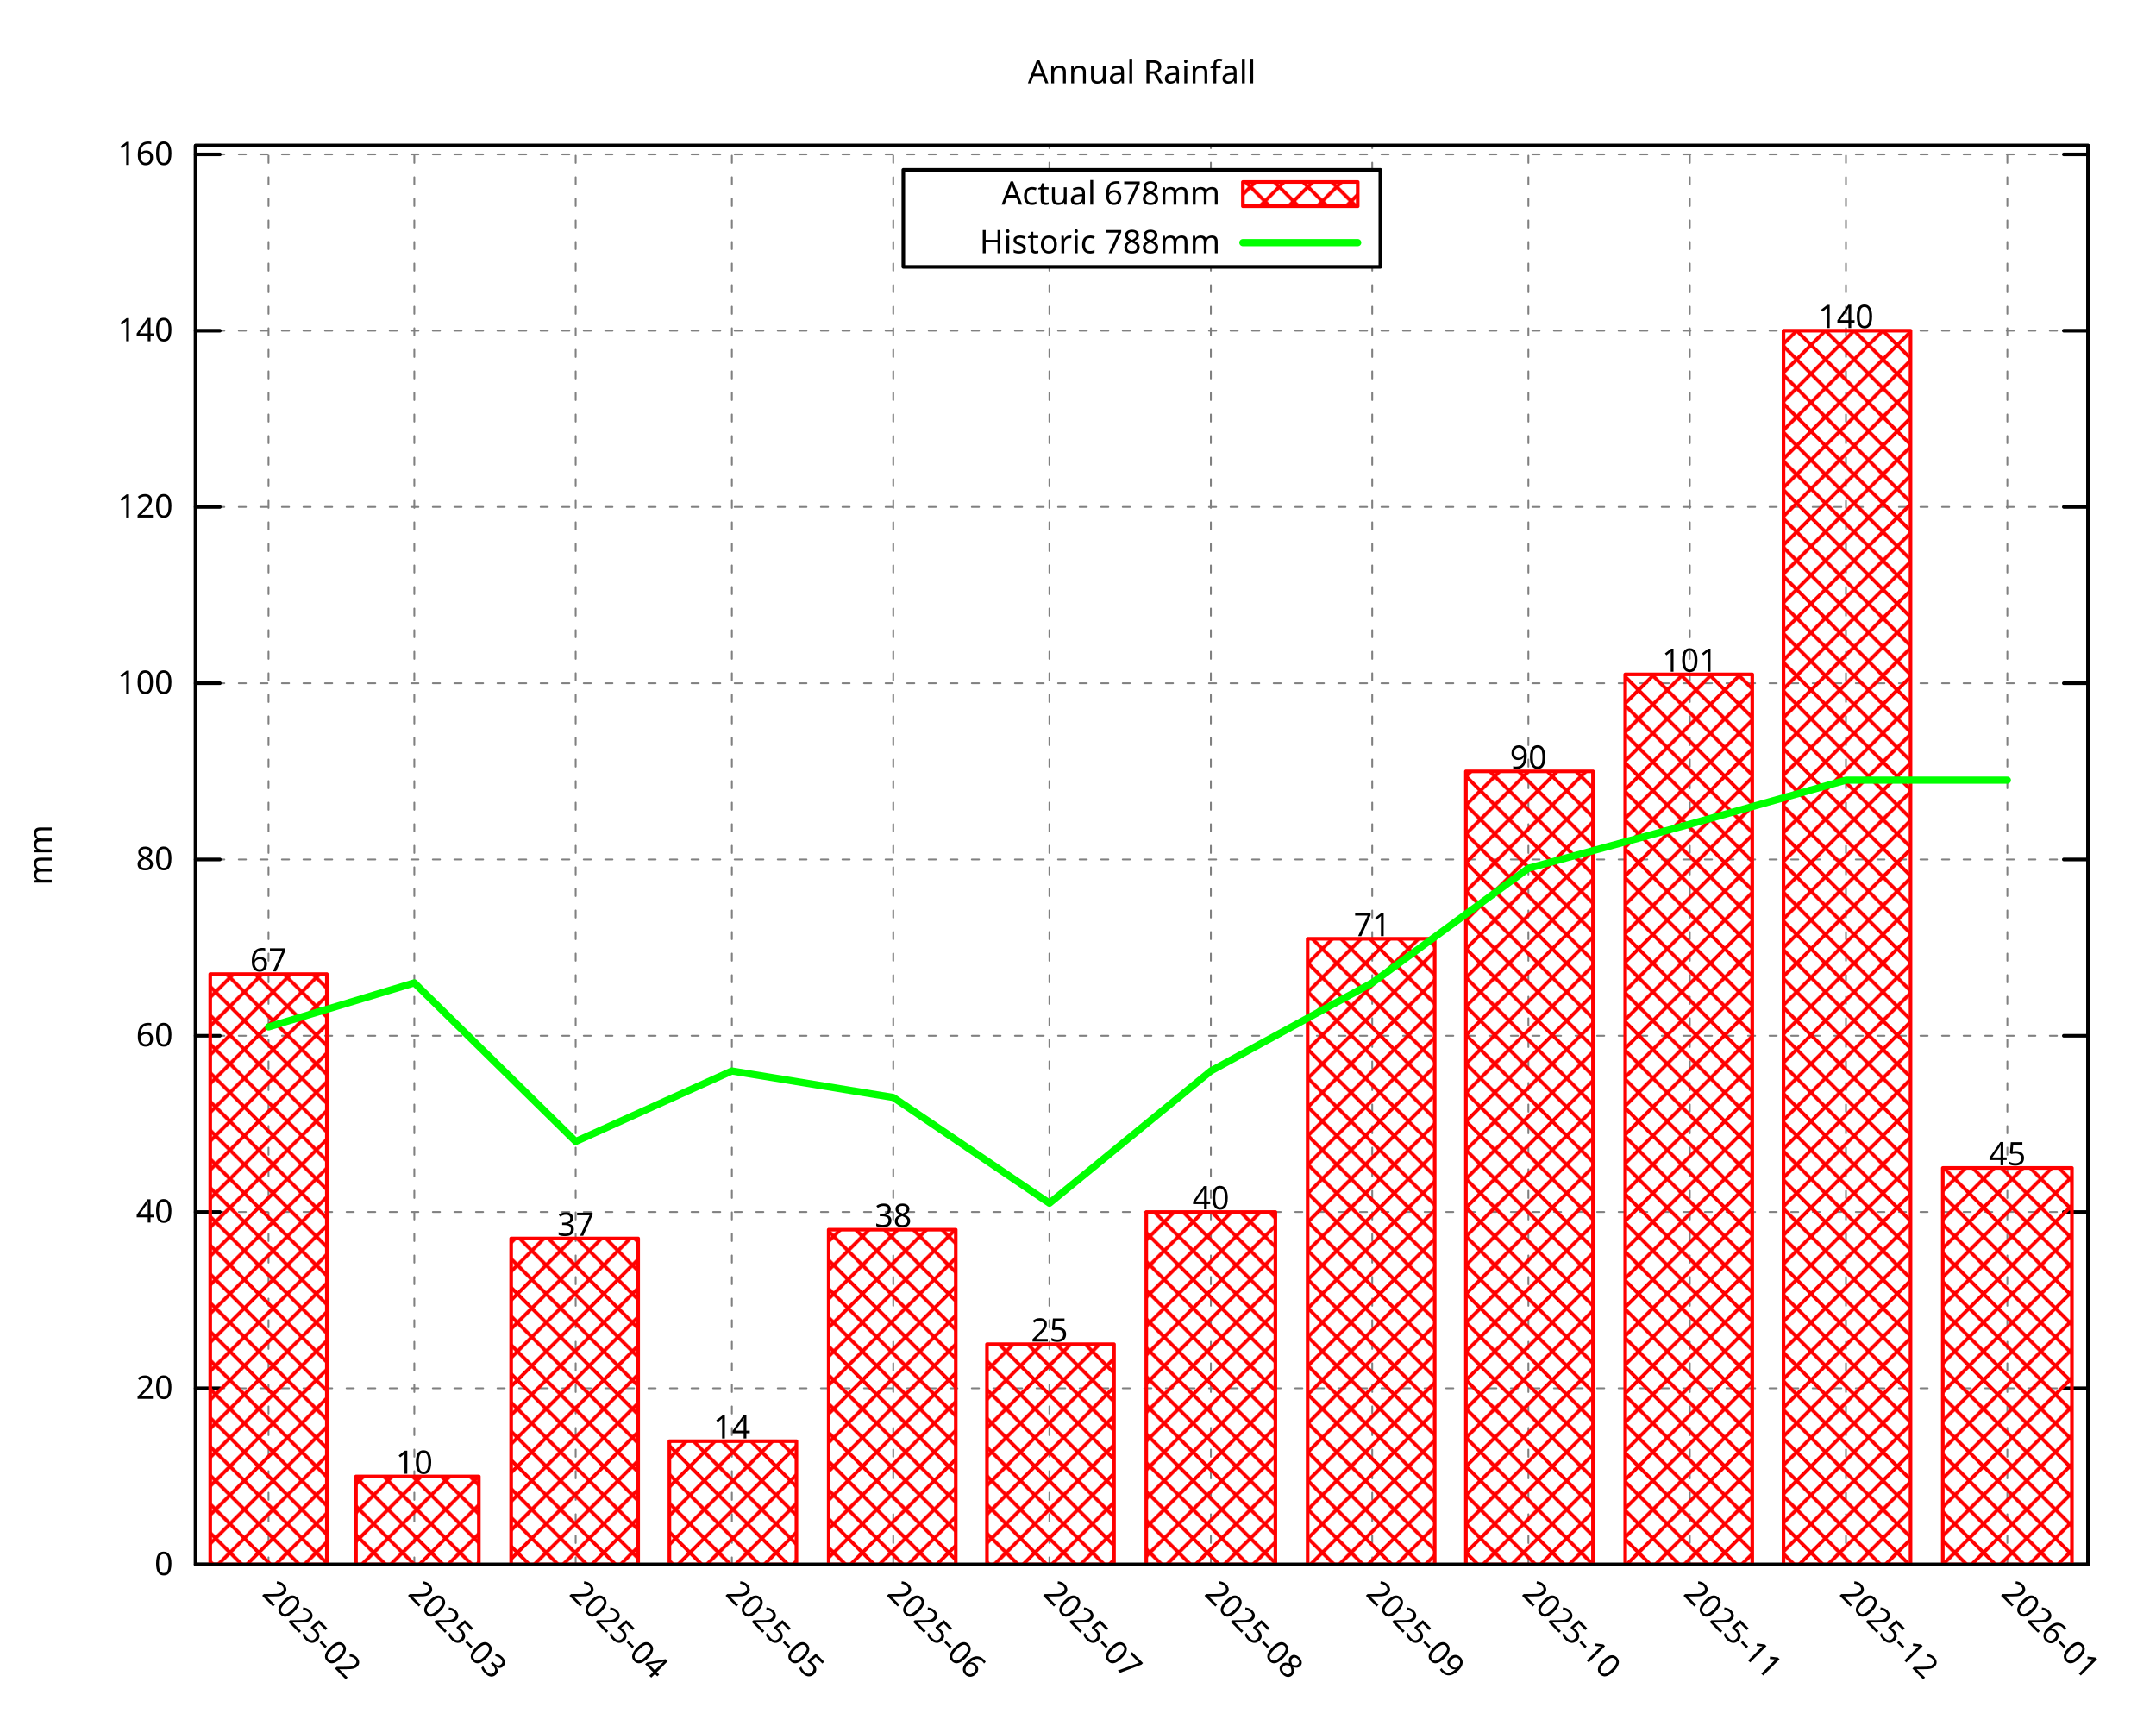
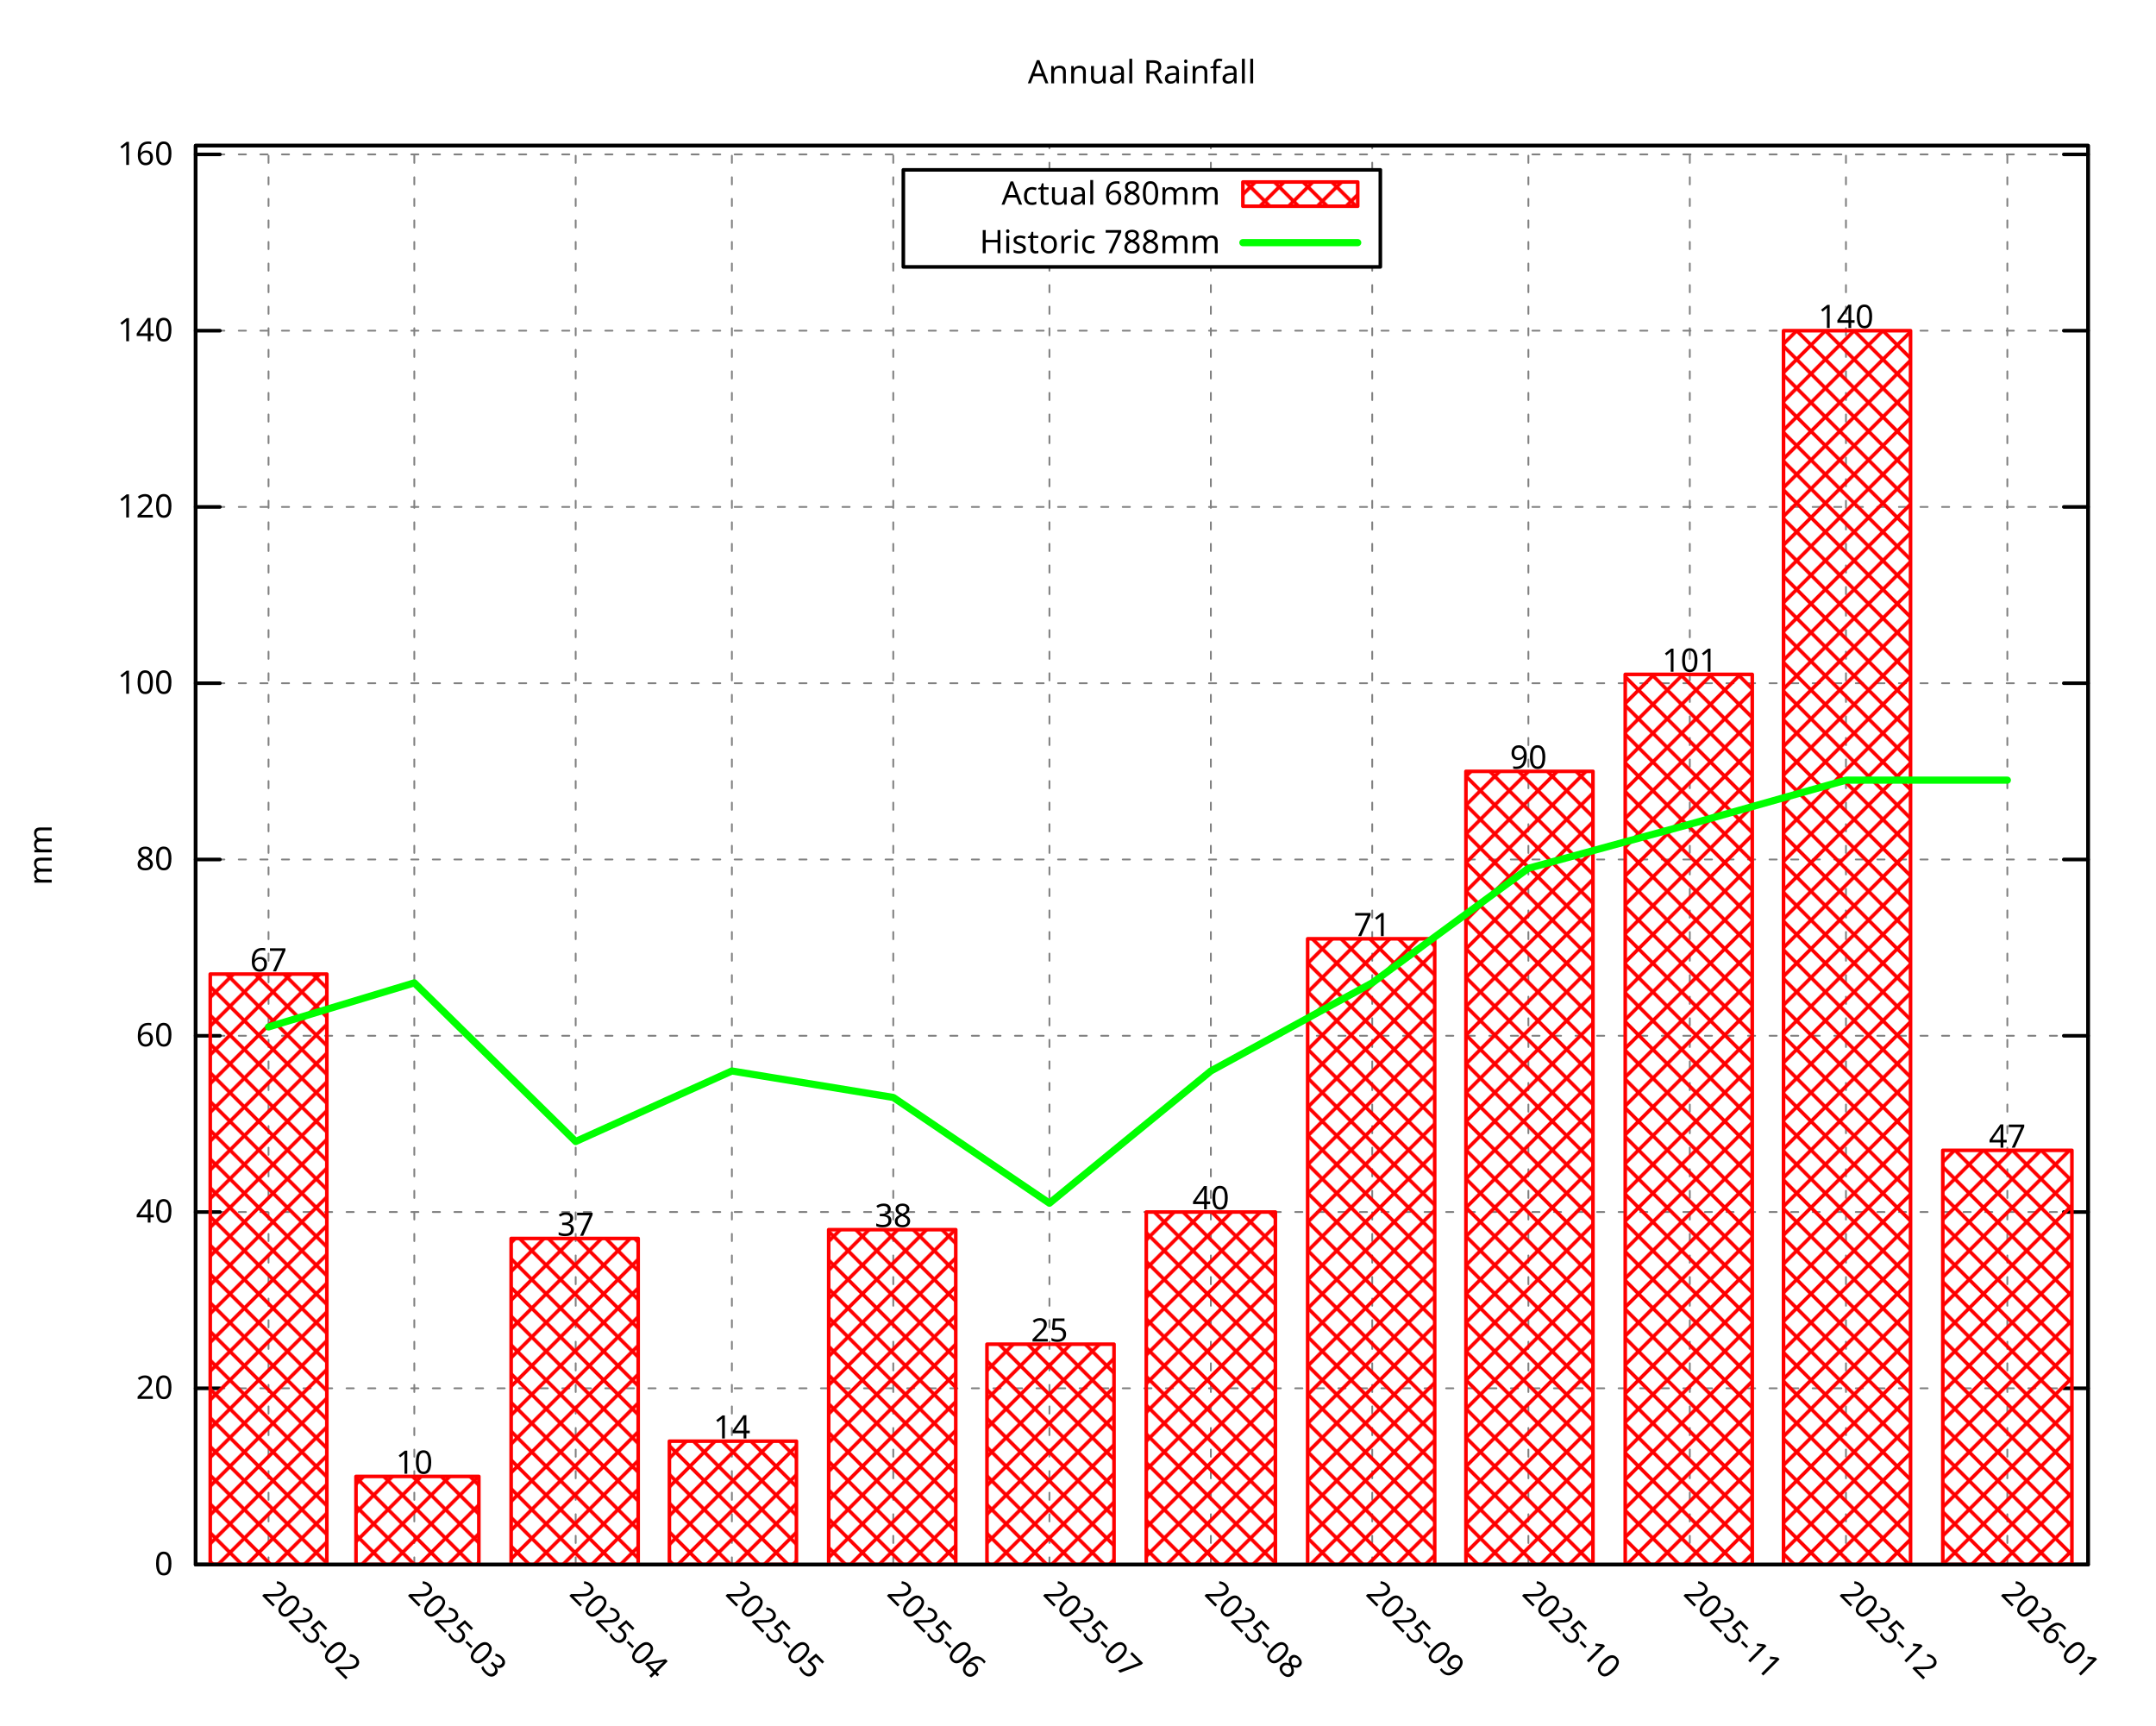
<svg xmlns="http://www.w3.org/2000/svg" xmlns:xlink="http://www.w3.org/1999/xlink" width="600" height="480" viewBox="0 0 600 480">
  <g id="gnuplot_canvas">
    <rect x="0" y="0" width="600" height="480" fill="none" />
    <defs>
      <circle id="gpDot" r="0.5" stroke-width="0.5" stroke="currentColor" />
      <path id="gpPt0" stroke-width="0.296" stroke="currentColor" d="M-1,0 h2 M0,-1 v2" />
      <path id="gpPt1" stroke-width="0.296" stroke="currentColor" d="M-1,-1 L1,1 M1,-1 L-1,1" />
      <path id="gpPt2" stroke-width="0.296" stroke="currentColor" d="M-1,0 L1,0 M0,-1 L0,1 M-1,-1 L1,1 M-1,1 L1,-1" />
      <rect id="gpPt3" stroke-width="0.296" stroke="currentColor" x="-1" y="-1" width="2" height="2" />
      <rect id="gpPt4" stroke-width="0.296" stroke="currentColor" fill="currentColor" x="-1" y="-1" width="2" height="2" />
      <circle id="gpPt5" stroke-width="0.296" stroke="currentColor" cx="0" cy="0" r="1" />
      <use xlink:href="#gpPt5" id="gpPt6" fill="currentColor" stroke="none" />
      <path id="gpPt7" stroke-width="0.296" stroke="currentColor" d="M0,-1.33 L-1.33,0.67 L1.33,0.67 z" />
      <use xlink:href="#gpPt7" id="gpPt8" fill="currentColor" stroke="none" />
      <use xlink:href="#gpPt7" id="gpPt9" stroke="currentColor" transform="rotate(180)" />
      <use xlink:href="#gpPt9" id="gpPt10" fill="currentColor" stroke="none" />
      <use xlink:href="#gpPt3" id="gpPt11" stroke="currentColor" transform="rotate(45)" />
      <use xlink:href="#gpPt11" id="gpPt12" fill="currentColor" stroke="none" />
      <path id="gpPt13" stroke-width="0.296" stroke="currentColor" d="M0,1.330 L1.265,0.411 L0.782,-1.067 L-0.782,-1.076 L-1.265,0.411 z" />
      <use xlink:href="#gpPt13" id="gpPt14" fill="currentColor" stroke="none" />
      <filter id="textbox" filterUnits="objectBoundingBox" x="0" y="0" height="1" width="1">
        <feFlood flood-color="white" flood-opacity="1" result="bgnd" />
        <feComposite in="SourceGraphic" in2="bgnd" operator="atop" />
      </filter>
      <filter id="greybox" filterUnits="objectBoundingBox" x="0" y="0" height="1" width="1">
        <feFlood flood-color="lightgrey" flood-opacity="1" result="grey" />
        <feComposite in="SourceGraphic" in2="grey" operator="atop" />
      </filter>
    </defs>
    <g fill="none" color="white" stroke="currentColor" stroke-width="1.00" stroke-linecap="round" stroke-linejoin="round">
</g>
    <g fill="none" color="black" stroke="currentColor" stroke-width="1.00" stroke-linecap="round" stroke-linejoin="round">
</g>
    <g fill="none" color="black" stroke="black" stroke-width="0.50" stroke-linecap="round" stroke-linejoin="round">
</g>
    <g fill="none" color="gray" stroke="currentColor" stroke-width="0.50" stroke-linecap="round" stroke-linejoin="round">
      <path stroke="gray" stroke-dasharray="2,4" class="gridline" d="M54.45,435.32 L581.09,435.32  " />
    </g>
    <g fill="none" color="gray" stroke="gray" stroke-width="1.00" stroke-linecap="round" stroke-linejoin="round">
</g>
    <g fill="none" color="black" stroke="currentColor" stroke-width="1.00" stroke-linecap="round" stroke-linejoin="round">
      <path stroke="black" d="M54.45,435.32 L61.20,435.32 M581.09,435.32 L574.34,435.32  " />
      <g transform="translate(48.15,438.25)" stroke="none" fill="black" font-family="Droid Sans" font-size="9.00" text-anchor="end">
        <text>
          <tspan font-family="Droid Sans"> 0</tspan>
        </text>
      </g>
    </g>
    <g fill="none" color="black" stroke="currentColor" stroke-width="1.00" stroke-linecap="round" stroke-linejoin="round">
</g>
    <g fill="none" color="black" stroke="black" stroke-width="0.50" stroke-linecap="round" stroke-linejoin="round">
</g>
    <g fill="none" color="gray" stroke="currentColor" stroke-width="0.50" stroke-linecap="round" stroke-linejoin="round">
      <path stroke="gray" stroke-dasharray="2,4" class="gridline" d="M54.45,386.28 L581.09,386.28  " />
    </g>
    <g fill="none" color="gray" stroke="gray" stroke-width="1.00" stroke-linecap="round" stroke-linejoin="round">
</g>
    <g fill="none" color="black" stroke="currentColor" stroke-width="1.00" stroke-linecap="round" stroke-linejoin="round">
      <path stroke="black" d="M54.45,386.28 L61.20,386.28 M581.09,386.28 L574.34,386.28  " />
      <g transform="translate(48.15,389.21)" stroke="none" fill="black" font-family="Droid Sans" font-size="9.00" text-anchor="end">
        <text>
          <tspan font-family="Droid Sans"> 20</tspan>
        </text>
      </g>
    </g>
    <g fill="none" color="black" stroke="currentColor" stroke-width="1.00" stroke-linecap="round" stroke-linejoin="round">
</g>
    <g fill="none" color="black" stroke="black" stroke-width="0.50" stroke-linecap="round" stroke-linejoin="round">
</g>
    <g fill="none" color="gray" stroke="currentColor" stroke-width="0.50" stroke-linecap="round" stroke-linejoin="round">
      <path stroke="gray" stroke-dasharray="2,4" class="gridline" d="M54.45,337.23 L581.09,337.23  " />
    </g>
    <g fill="none" color="gray" stroke="gray" stroke-width="1.00" stroke-linecap="round" stroke-linejoin="round">
</g>
    <g fill="none" color="black" stroke="currentColor" stroke-width="1.00" stroke-linecap="round" stroke-linejoin="round">
      <path stroke="black" d="M54.45,337.23 L61.20,337.23 M581.09,337.23 L574.34,337.23  " />
      <g transform="translate(48.15,340.16)" stroke="none" fill="black" font-family="Droid Sans" font-size="9.00" text-anchor="end">
        <text>
          <tspan font-family="Droid Sans"> 40</tspan>
        </text>
      </g>
    </g>
    <g fill="none" color="black" stroke="currentColor" stroke-width="1.00" stroke-linecap="round" stroke-linejoin="round">
</g>
    <g fill="none" color="black" stroke="black" stroke-width="0.50" stroke-linecap="round" stroke-linejoin="round">
</g>
    <g fill="none" color="gray" stroke="currentColor" stroke-width="0.50" stroke-linecap="round" stroke-linejoin="round">
      <path stroke="gray" stroke-dasharray="2,4" class="gridline" d="M54.45,288.19 L581.09,288.19  " />
    </g>
    <g fill="none" color="gray" stroke="gray" stroke-width="1.00" stroke-linecap="round" stroke-linejoin="round">
</g>
    <g fill="none" color="black" stroke="currentColor" stroke-width="1.00" stroke-linecap="round" stroke-linejoin="round">
      <path stroke="black" d="M54.45,288.19 L61.20,288.19 M581.09,288.19 L574.34,288.19  " />
      <g transform="translate(48.15,291.12)" stroke="none" fill="black" font-family="Droid Sans" font-size="9.00" text-anchor="end">
        <text>
          <tspan font-family="Droid Sans"> 60</tspan>
        </text>
      </g>
    </g>
    <g fill="none" color="black" stroke="currentColor" stroke-width="1.00" stroke-linecap="round" stroke-linejoin="round">
</g>
    <g fill="none" color="black" stroke="black" stroke-width="0.50" stroke-linecap="round" stroke-linejoin="round">
</g>
    <g fill="none" color="gray" stroke="currentColor" stroke-width="0.50" stroke-linecap="round" stroke-linejoin="round">
      <path stroke="gray" stroke-dasharray="2,4" class="gridline" d="M54.45,239.14 L581.09,239.14  " />
    </g>
    <g fill="none" color="gray" stroke="gray" stroke-width="1.00" stroke-linecap="round" stroke-linejoin="round">
</g>
    <g fill="none" color="black" stroke="currentColor" stroke-width="1.00" stroke-linecap="round" stroke-linejoin="round">
      <path stroke="black" d="M54.45,239.14 L61.20,239.14 M581.09,239.14 L574.34,239.14  " />
      <g transform="translate(48.15,242.07)" stroke="none" fill="black" font-family="Droid Sans" font-size="9.00" text-anchor="end">
        <text>
          <tspan font-family="Droid Sans"> 80</tspan>
        </text>
      </g>
    </g>
    <g fill="none" color="black" stroke="currentColor" stroke-width="1.00" stroke-linecap="round" stroke-linejoin="round">
</g>
    <g fill="none" color="black" stroke="black" stroke-width="0.50" stroke-linecap="round" stroke-linejoin="round">
</g>
    <g fill="none" color="gray" stroke="currentColor" stroke-width="0.50" stroke-linecap="round" stroke-linejoin="round">
      <path stroke="gray" stroke-dasharray="2,4" class="gridline" d="M54.45,190.10 L581.09,190.10  " />
    </g>
    <g fill="none" color="gray" stroke="gray" stroke-width="1.00" stroke-linecap="round" stroke-linejoin="round">
</g>
    <g fill="none" color="black" stroke="currentColor" stroke-width="1.00" stroke-linecap="round" stroke-linejoin="round">
      <path stroke="black" d="M54.45,190.10 L61.20,190.10 M581.09,190.10 L574.34,190.10  " />
      <g transform="translate(48.15,193.03)" stroke="none" fill="black" font-family="Droid Sans" font-size="9.00" text-anchor="end">
        <text>
          <tspan font-family="Droid Sans"> 100</tspan>
        </text>
      </g>
    </g>
    <g fill="none" color="black" stroke="currentColor" stroke-width="1.00" stroke-linecap="round" stroke-linejoin="round">
</g>
    <g fill="none" color="black" stroke="black" stroke-width="0.50" stroke-linecap="round" stroke-linejoin="round">
</g>
    <g fill="none" color="gray" stroke="currentColor" stroke-width="0.50" stroke-linecap="round" stroke-linejoin="round">
      <path stroke="gray" stroke-dasharray="2,4" class="gridline" d="M54.45,141.05 L581.09,141.05  " />
    </g>
    <g fill="none" color="gray" stroke="gray" stroke-width="1.00" stroke-linecap="round" stroke-linejoin="round">
</g>
    <g fill="none" color="black" stroke="currentColor" stroke-width="1.00" stroke-linecap="round" stroke-linejoin="round">
      <path stroke="black" d="M54.45,141.05 L61.20,141.05 M581.09,141.05 L574.34,141.05  " />
      <g transform="translate(48.15,143.98)" stroke="none" fill="black" font-family="Droid Sans" font-size="9.00" text-anchor="end">
        <text>
          <tspan font-family="Droid Sans"> 120</tspan>
        </text>
      </g>
    </g>
    <g fill="none" color="black" stroke="currentColor" stroke-width="1.00" stroke-linecap="round" stroke-linejoin="round">
</g>
    <g fill="none" color="black" stroke="black" stroke-width="0.50" stroke-linecap="round" stroke-linejoin="round">
</g>
    <g fill="none" color="gray" stroke="currentColor" stroke-width="0.50" stroke-linecap="round" stroke-linejoin="round">
      <path stroke="gray" stroke-dasharray="2,4" class="gridline" d="M54.45,92.01 L581.09,92.01  " />
    </g>
    <g fill="none" color="gray" stroke="gray" stroke-width="1.00" stroke-linecap="round" stroke-linejoin="round">
</g>
    <g fill="none" color="black" stroke="currentColor" stroke-width="1.00" stroke-linecap="round" stroke-linejoin="round">
      <path stroke="black" d="M54.45,92.01 L61.20,92.01 M581.09,92.01 L574.34,92.01  " />
      <g transform="translate(48.15,94.94)" stroke="none" fill="black" font-family="Droid Sans" font-size="9.00" text-anchor="end">
        <text>
          <tspan font-family="Droid Sans"> 140</tspan>
        </text>
      </g>
    </g>
    <g fill="none" color="black" stroke="currentColor" stroke-width="1.00" stroke-linecap="round" stroke-linejoin="round">
</g>
    <g fill="none" color="black" stroke="black" stroke-width="0.50" stroke-linecap="round" stroke-linejoin="round">
</g>
    <g fill="none" color="gray" stroke="currentColor" stroke-width="0.50" stroke-linecap="round" stroke-linejoin="round">
      <path stroke="gray" stroke-dasharray="2,4" class="gridline" d="M54.45,42.96 L581.09,42.96  " />
    </g>
    <g fill="none" color="gray" stroke="gray" stroke-width="1.00" stroke-linecap="round" stroke-linejoin="round">
</g>
    <g fill="none" color="black" stroke="currentColor" stroke-width="1.00" stroke-linecap="round" stroke-linejoin="round">
      <path stroke="black" d="M54.45,42.96 L61.20,42.96 M581.09,42.96 L574.34,42.96  " />
      <g transform="translate(48.15,45.89)" stroke="none" fill="black" font-family="Droid Sans" font-size="9.00" text-anchor="end">
        <text>
          <tspan font-family="Droid Sans"> 160</tspan>
        </text>
      </g>
    </g>
    <g fill="none" color="black" stroke="currentColor" stroke-width="1.00" stroke-linecap="round" stroke-linejoin="round">
</g>
    <g fill="none" color="black" stroke="black" stroke-width="0.50" stroke-linecap="round" stroke-linejoin="round">
</g>
    <g fill="none" color="gray" stroke="currentColor" stroke-width="0.50" stroke-linecap="round" stroke-linejoin="round">
      <path stroke="gray" stroke-dasharray="2,4" class="gridline" d="M74.73,435.32 L74.73,40.51  " />
    </g>
    <g fill="none" color="gray" stroke="gray" stroke-width="1.00" stroke-linecap="round" stroke-linejoin="round">
</g>
    <g fill="none" color="black" stroke="currentColor" stroke-width="1.00" stroke-linecap="round" stroke-linejoin="round">
      <path stroke="black" d="M74.73,435.32 M74.73,40.51  " />
      <g transform="translate(72.66,443.69) rotate(45.00)" stroke="none" fill="black" font-family="Droid Sans" font-size="9.00" text-anchor="start">
        <text>
          <tspan font-family="Droid Sans">2025-02</tspan>
        </text>
      </g>
    </g>
    <g fill="none" color="black" stroke="currentColor" stroke-width="1.00" stroke-linecap="round" stroke-linejoin="round">
</g>
    <g fill="none" color="black" stroke="black" stroke-width="0.50" stroke-linecap="round" stroke-linejoin="round">
</g>
    <g fill="none" color="gray" stroke="currentColor" stroke-width="0.50" stroke-linecap="round" stroke-linejoin="round">
      <path stroke="gray" stroke-dasharray="2,4" class="gridline" d="M115.30,435.32 L115.30,40.51  " />
    </g>
    <g fill="none" color="gray" stroke="gray" stroke-width="1.00" stroke-linecap="round" stroke-linejoin="round">
</g>
    <g fill="none" color="black" stroke="currentColor" stroke-width="1.00" stroke-linecap="round" stroke-linejoin="round">
      <path stroke="black" d="M115.30,435.32 M115.30,40.51  " />
      <g transform="translate(113.23,443.69) rotate(45.00)" stroke="none" fill="black" font-family="Droid Sans" font-size="9.00" text-anchor="start">
        <text>
          <tspan font-family="Droid Sans">2025-03</tspan>
        </text>
      </g>
    </g>
    <g fill="none" color="black" stroke="currentColor" stroke-width="1.00" stroke-linecap="round" stroke-linejoin="round">
</g>
    <g fill="none" color="black" stroke="black" stroke-width="0.50" stroke-linecap="round" stroke-linejoin="round">
</g>
    <g fill="none" color="gray" stroke="currentColor" stroke-width="0.50" stroke-linecap="round" stroke-linejoin="round">
      <path stroke="gray" stroke-dasharray="2,4" class="gridline" d="M160.21,435.32 L160.21,40.51  " />
    </g>
    <g fill="none" color="gray" stroke="gray" stroke-width="1.00" stroke-linecap="round" stroke-linejoin="round">
</g>
    <g fill="none" color="black" stroke="currentColor" stroke-width="1.00" stroke-linecap="round" stroke-linejoin="round">
      <path stroke="black" d="M160.21,435.32 M160.21,40.51  " />
      <g transform="translate(158.14,443.69) rotate(45.00)" stroke="none" fill="black" font-family="Droid Sans" font-size="9.00" text-anchor="start">
        <text>
          <tspan font-family="Droid Sans">2025-04</tspan>
        </text>
      </g>
    </g>
    <g fill="none" color="black" stroke="currentColor" stroke-width="1.00" stroke-linecap="round" stroke-linejoin="round">
</g>
    <g fill="none" color="black" stroke="black" stroke-width="0.50" stroke-linecap="round" stroke-linejoin="round">
</g>
    <g fill="none" color="gray" stroke="currentColor" stroke-width="0.50" stroke-linecap="round" stroke-linejoin="round">
      <path stroke="gray" stroke-dasharray="2,4" class="gridline" d="M203.68,435.32 L203.68,40.51  " />
    </g>
    <g fill="none" color="gray" stroke="gray" stroke-width="1.00" stroke-linecap="round" stroke-linejoin="round">
</g>
    <g fill="none" color="black" stroke="currentColor" stroke-width="1.00" stroke-linecap="round" stroke-linejoin="round">
      <path stroke="black" d="M203.68,435.32 M203.68,40.51  " />
      <g transform="translate(201.61,443.69) rotate(45.00)" stroke="none" fill="black" font-family="Droid Sans" font-size="9.00" text-anchor="start">
        <text>
          <tspan font-family="Droid Sans">2025-05</tspan>
        </text>
      </g>
    </g>
    <g fill="none" color="black" stroke="currentColor" stroke-width="1.00" stroke-linecap="round" stroke-linejoin="round">
</g>
    <g fill="none" color="black" stroke="black" stroke-width="0.50" stroke-linecap="round" stroke-linejoin="round">
</g>
    <g fill="none" color="gray" stroke="currentColor" stroke-width="0.50" stroke-linecap="round" stroke-linejoin="round">
      <path stroke="gray" stroke-dasharray="2,4" class="gridline" d="M248.59,435.32 L248.59,40.51  " />
    </g>
    <g fill="none" color="gray" stroke="gray" stroke-width="1.00" stroke-linecap="round" stroke-linejoin="round">
</g>
    <g fill="none" color="black" stroke="currentColor" stroke-width="1.00" stroke-linecap="round" stroke-linejoin="round">
      <path stroke="black" d="M248.59,435.32 M248.59,40.51  " />
      <g transform="translate(246.52,443.69) rotate(45.00)" stroke="none" fill="black" font-family="Droid Sans" font-size="9.00" text-anchor="start">
        <text>
          <tspan font-family="Droid Sans">2025-06</tspan>
        </text>
      </g>
    </g>
    <g fill="none" color="black" stroke="currentColor" stroke-width="1.00" stroke-linecap="round" stroke-linejoin="round">
</g>
    <g fill="none" color="black" stroke="black" stroke-width="0.50" stroke-linecap="round" stroke-linejoin="round">
</g>
    <g fill="none" color="gray" stroke="currentColor" stroke-width="0.50" stroke-linecap="round" stroke-linejoin="round">
      <path stroke="gray" stroke-dasharray="2,4" class="gridline" d="M292.05,435.32 L292.05,74.26 M292.05,47.26 L292.05,40.51  " />
    </g>
    <g fill="none" color="gray" stroke="gray" stroke-width="1.00" stroke-linecap="round" stroke-linejoin="round">
</g>
    <g fill="none" color="black" stroke="currentColor" stroke-width="1.00" stroke-linecap="round" stroke-linejoin="round">
      <path stroke="black" d="M292.05,435.32 M292.05,40.51  " />
      <g transform="translate(289.98,443.69) rotate(45.00)" stroke="none" fill="black" font-family="Droid Sans" font-size="9.00" text-anchor="start">
        <text>
          <tspan font-family="Droid Sans">2025-07</tspan>
        </text>
      </g>
    </g>
    <g fill="none" color="black" stroke="currentColor" stroke-width="1.00" stroke-linecap="round" stroke-linejoin="round">
</g>
    <g fill="none" color="black" stroke="black" stroke-width="0.50" stroke-linecap="round" stroke-linejoin="round">
</g>
    <g fill="none" color="gray" stroke="currentColor" stroke-width="0.50" stroke-linecap="round" stroke-linejoin="round">
      <path stroke="gray" stroke-dasharray="2,4" class="gridline" d="M336.97,435.32 L336.97,74.26 M336.97,47.26 L336.97,40.51  " />
    </g>
    <g fill="none" color="gray" stroke="gray" stroke-width="1.00" stroke-linecap="round" stroke-linejoin="round">
</g>
    <g fill="none" color="black" stroke="currentColor" stroke-width="1.00" stroke-linecap="round" stroke-linejoin="round">
      <path stroke="black" d="M336.97,435.32 M336.97,40.51  " />
      <g transform="translate(334.90,443.69) rotate(45.00)" stroke="none" fill="black" font-family="Droid Sans" font-size="9.00" text-anchor="start">
        <text>
          <tspan font-family="Droid Sans">2025-08</tspan>
        </text>
      </g>
    </g>
    <g fill="none" color="black" stroke="currentColor" stroke-width="1.00" stroke-linecap="round" stroke-linejoin="round">
</g>
    <g fill="none" color="black" stroke="black" stroke-width="0.50" stroke-linecap="round" stroke-linejoin="round">
</g>
    <g fill="none" color="gray" stroke="currentColor" stroke-width="0.50" stroke-linecap="round" stroke-linejoin="round">
      <path stroke="gray" stroke-dasharray="2,4" class="gridline" d="M381.88,435.32 L381.88,74.26 M381.88,47.26 L381.88,40.51  " />
    </g>
    <g fill="none" color="gray" stroke="gray" stroke-width="1.00" stroke-linecap="round" stroke-linejoin="round">
</g>
    <g fill="none" color="black" stroke="currentColor" stroke-width="1.00" stroke-linecap="round" stroke-linejoin="round">
      <path stroke="black" d="M381.88,435.32 M381.88,40.51  " />
      <g transform="translate(379.81,443.69) rotate(45.00)" stroke="none" fill="black" font-family="Droid Sans" font-size="9.00" text-anchor="start">
        <text>
          <tspan font-family="Droid Sans">2025-09</tspan>
        </text>
      </g>
    </g>
    <g fill="none" color="black" stroke="currentColor" stroke-width="1.00" stroke-linecap="round" stroke-linejoin="round">
</g>
    <g fill="none" color="black" stroke="black" stroke-width="0.50" stroke-linecap="round" stroke-linejoin="round">
</g>
    <g fill="none" color="gray" stroke="currentColor" stroke-width="0.50" stroke-linecap="round" stroke-linejoin="round">
      <path stroke="gray" stroke-dasharray="2,4" class="gridline" d="M425.34,435.32 L425.34,40.51  " />
    </g>
    <g fill="none" color="gray" stroke="gray" stroke-width="1.00" stroke-linecap="round" stroke-linejoin="round">
</g>
    <g fill="none" color="black" stroke="currentColor" stroke-width="1.00" stroke-linecap="round" stroke-linejoin="round">
      <path stroke="black" d="M425.34,435.32 M425.34,40.51  " />
      <g transform="translate(423.27,443.69) rotate(45.00)" stroke="none" fill="black" font-family="Droid Sans" font-size="9.00" text-anchor="start">
        <text>
          <tspan font-family="Droid Sans">2025-10</tspan>
        </text>
      </g>
    </g>
    <g fill="none" color="black" stroke="currentColor" stroke-width="1.00" stroke-linecap="round" stroke-linejoin="round">
</g>
    <g fill="none" color="black" stroke="black" stroke-width="0.50" stroke-linecap="round" stroke-linejoin="round">
</g>
    <g fill="none" color="gray" stroke="currentColor" stroke-width="0.50" stroke-linecap="round" stroke-linejoin="round">
      <path stroke="gray" stroke-dasharray="2,4" class="gridline" d="M470.26,435.32 L470.26,40.51  " />
    </g>
    <g fill="none" color="gray" stroke="gray" stroke-width="1.00" stroke-linecap="round" stroke-linejoin="round">
</g>
    <g fill="none" color="black" stroke="currentColor" stroke-width="1.00" stroke-linecap="round" stroke-linejoin="round">
      <path stroke="black" d="M470.26,435.32 M470.26,40.51  " />
      <g transform="translate(468.19,443.69) rotate(45.00)" stroke="none" fill="black" font-family="Droid Sans" font-size="9.00" text-anchor="start">
        <text>
          <tspan font-family="Droid Sans">2025-11</tspan>
        </text>
      </g>
    </g>
    <g fill="none" color="black" stroke="currentColor" stroke-width="1.00" stroke-linecap="round" stroke-linejoin="round">
</g>
    <g fill="none" color="black" stroke="black" stroke-width="0.50" stroke-linecap="round" stroke-linejoin="round">
</g>
    <g fill="none" color="gray" stroke="currentColor" stroke-width="0.50" stroke-linecap="round" stroke-linejoin="round">
      <path stroke="gray" stroke-dasharray="2,4" class="gridline" d="M513.72,435.32 L513.72,40.51  " />
    </g>
    <g fill="none" color="gray" stroke="gray" stroke-width="1.00" stroke-linecap="round" stroke-linejoin="round">
</g>
    <g fill="none" color="black" stroke="currentColor" stroke-width="1.00" stroke-linecap="round" stroke-linejoin="round">
      <path stroke="black" d="M513.72,435.32 M513.72,40.51  " />
      <g transform="translate(511.65,443.69) rotate(45.00)" stroke="none" fill="black" font-family="Droid Sans" font-size="9.00" text-anchor="start">
        <text>
          <tspan font-family="Droid Sans">2025-12</tspan>
        </text>
      </g>
    </g>
    <g fill="none" color="black" stroke="currentColor" stroke-width="1.00" stroke-linecap="round" stroke-linejoin="round">
</g>
    <g fill="none" color="black" stroke="black" stroke-width="0.50" stroke-linecap="round" stroke-linejoin="round">
</g>
    <g fill="none" color="gray" stroke="currentColor" stroke-width="0.50" stroke-linecap="round" stroke-linejoin="round">
      <path stroke="gray" stroke-dasharray="2,4" class="gridline" d="M558.63,435.32 L558.63,40.51  " />
    </g>
    <g fill="none" color="gray" stroke="gray" stroke-width="1.00" stroke-linecap="round" stroke-linejoin="round">
</g>
    <g fill="none" color="black" stroke="currentColor" stroke-width="1.00" stroke-linecap="round" stroke-linejoin="round">
      <path stroke="black" d="M558.63,435.32 M558.63,40.51  " />
      <g transform="translate(556.56,443.69) rotate(45.00)" stroke="none" fill="black" font-family="Droid Sans" font-size="9.00" text-anchor="start">
        <text>
          <tspan font-family="Droid Sans">2026-01</tspan>
        </text>
      </g>
    </g>
    <g fill="none" color="black" stroke="currentColor" stroke-width="1.00" stroke-linecap="round" stroke-linejoin="round">
</g>
    <g fill="none" color="black" stroke="currentColor" stroke-width="1.00" stroke-linecap="round" stroke-linejoin="round">
      <path stroke="black" d="M54.45,40.51 L54.45,435.32 L581.09,435.32 L581.09,40.51 L54.45,40.51 Z  " />
    </g>
    <g fill="none" color="black" stroke="currentColor" stroke-width="1.00" stroke-linecap="round" stroke-linejoin="round">
</g>
    <g fill="none" color="black" stroke="currentColor" stroke-width="1.00" stroke-linecap="round" stroke-linejoin="round">
      <path stroke="black" d="M251.39,74.26 L251.39,47.26 L384.14,47.26 L384.14,74.26 L251.39,74.26 Z  " />
    </g>
    <g id="gnuplot_plot_1">
      <g fill="none" color="black" stroke="currentColor" stroke-width="1.00" stroke-linecap="round" stroke-linejoin="round">
        <g transform="translate(339.59,56.94)" stroke="none" fill="black" font-family="Droid Sans" font-size="9.00" text-anchor="end">
          <text>
-             <tspan font-family="Droid Sans">Actual 678mm</tspan>
+             <tspan font-family="Droid Sans">Actual 680mm</tspan>
          </text>
        </g>
      </g>
      <g fill="none" color="black" stroke="currentColor" stroke-width="1.00" stroke-linecap="round" stroke-linejoin="round">
        <defs>
          <pattern id="gpPat1" patternUnits="userSpaceOnUse" x="0" y="0" width="8" height="8">
            <path style="fill:none; stroke:rgb(255,0,0)" d="M0,0 L8,8 M0,8 L8,0" />
          </pattern>
        </defs>
        <g stroke="none" shape-rendering="crispEdges">
          <polygon fill="url(#gpPat1)" points="345.89,57.38 377.84,57.38 377.84,50.63 345.89,50.63 " />
        </g>
        <path stroke="rgb(255,   0,   0)" d="M345.89,57.38 L377.84,57.38 L377.84,50.64 L345.89,50.64 L345.89,57.38 Z  " />
      </g>
      <g fill="none" color="black" stroke="currentColor" stroke-width="1.00" stroke-linecap="round" stroke-linejoin="round">
        <defs>
          <pattern id="gpPat2" patternUnits="userSpaceOnUse" x="0" y="0" width="8" height="8">
            <path style="fill:none; stroke:rgb(255,0,0)" d="M0,0 L8,8 M0,8 L8,0" />
          </pattern>
        </defs>
        <g stroke="none" shape-rendering="crispEdges">
          <polygon fill="url(#gpPat2)" points="58.51,435.32 90.97,435.32 90.97,271.01 58.51,271.01 " />
        </g>
        <path stroke="rgb(255,   0,   0)" d="M58.51,435.32 L58.51,271.02 L90.96,271.02 L90.96,435.32 L58.51,435.32 Z  " />
        <g stroke="none" shape-rendering="crispEdges">
          <polygon fill="url(#gpPat2)" points="99.07,435.32 133.27,435.32 133.27,410.79 99.07,410.79 " />
        </g>
        <path stroke="rgb(255,   0,   0)" d="M99.07,435.32 L99.07,410.80 L133.26,410.80 L133.26,435.32 L99.07,435.32 Z  " />
        <g stroke="none" shape-rendering="crispEdges">
          <polygon fill="url(#gpPat2)" points="142.25,435.32 177.61,435.32 177.61,344.58 142.25,344.58 " />
        </g>
        <path stroke="rgb(255,   0,   0)" d="M142.25,435.32 L142.25,344.59 L177.60,344.59 L177.60,435.32 L142.25,435.32 Z  " />
        <g stroke="none" shape-rendering="crispEdges">
          <polygon fill="url(#gpPat2)" points="186.29,435.32 221.65,435.32 221.65,400.98 186.29,400.98 " />
        </g>
        <path stroke="rgb(255,   0,   0)" d="M186.29,435.32 L186.29,400.99 L221.64,400.99 L221.64,435.32 L186.29,435.32 Z  " />
        <g stroke="none" shape-rendering="crispEdges">
          <polygon fill="url(#gpPat2)" points="230.62,435.32 265.99,435.32 265.99,342.13 230.62,342.13 " />
        </g>
        <path stroke="rgb(255,   0,   0)" d="M230.62,435.32 L230.62,342.14 L265.98,342.14 L265.98,435.32 L230.62,435.32 Z  " />
        <g stroke="none" shape-rendering="crispEdges">
          <polygon fill="url(#gpPat2)" points="274.67,435.32 310.03,435.32 310.03,374.00 274.67,374.00 " />
        </g>
        <path stroke="rgb(255,   0,   0)" d="M274.67,435.32 L274.67,374.01 L310.02,374.01 L310.02,435.32 L274.67,435.32 Z  " />
        <g stroke="none" shape-rendering="crispEdges">
          <polygon fill="url(#gpPat2)" points="319.00,435.32 354.94,435.32 354.94,337.22 319.00,337.22 " />
        </g>
        <path stroke="rgb(255,   0,   0)" d="M319.00,435.32 L319.00,337.23 L354.93,337.23 L354.93,435.32 L319.00,435.32 Z  " />
        <g stroke="none" shape-rendering="crispEdges">
          <polygon fill="url(#gpPat2)" points="363.91,435.32 399.28,435.32 399.28,261.20 363.91,261.20 " />
        </g>
        <path stroke="rgb(255,   0,   0)" d="M363.91,435.32 L363.91,261.21 L399.27,261.21 L399.27,435.32 L363.91,435.32 Z  " />
        <g stroke="none" shape-rendering="crispEdges">
          <polygon fill="url(#gpPat2)" points="407.96,435.32 443.32,435.32 443.32,214.61 407.96,214.61 " />
        </g>
        <path stroke="rgb(255,   0,   0)" d="M407.96,435.32 L407.96,214.62 L443.31,214.62 L443.31,435.32 L407.96,435.32 Z  " />
        <g stroke="none" shape-rendering="crispEdges">
          <polygon fill="url(#gpPat2)" points="452.29,435.32 487.65,435.32 487.65,187.63 452.29,187.63 " />
        </g>
        <path stroke="rgb(255,   0,   0)" d="M452.29,435.32 L452.29,187.64 L487.64,187.64 L487.64,435.32 L452.29,435.32 Z  " />
        <g stroke="none" shape-rendering="crispEdges">
          <polygon fill="url(#gpPat2)" points="496.34,435.32 531.70,435.32 531.70,92.00 496.34,92.00 " />
        </g>
        <path stroke="rgb(255,   0,   0)" d="M496.34,435.32 L496.34,92.01 L531.69,92.01 L531.69,435.32 L496.34,435.32 Z  " />
        <g stroke="none" shape-rendering="crispEdges">
-           <polygon fill="url(#gpPat2)" points="540.67,435.32 576.61,435.32 576.61,324.96 540.67,324.96 " />
-         </g>
-         <path stroke="rgb(255,   0,   0)" d="M540.67,435.32 L540.67,324.97 L576.60,324.97 L576.60,435.32 L540.67,435.32 Z  " />
+           <polygon fill="url(#gpPat2)" points="540.67,435.32 576.61,435.32 576.61,320.05 540.67,320.05 " />
+         </g>
+         <path stroke="rgb(255,   0,   0)" d="M540.67,435.32 L540.67,320.06 L576.60,320.06 L576.60,435.32 L540.67,435.32 Z  " />
      </g>
    </g>
    <g id="gnuplot_plot_2" fill="none">
      <g fill="none" color="black" stroke="currentColor" stroke-width="1.00" stroke-linecap="round" stroke-linejoin="round">
        <g transform="translate(74.73,270.27)" stroke="none" fill="black" font-family="Droid Sans" font-size="9.00" text-anchor="middle">
          <text>
            <tspan font-family="Droid Sans">67</tspan>
          </text>
        </g>
        <g transform="translate(115.30,410.05)" stroke="none" fill="black" font-family="Droid Sans" font-size="9.00" text-anchor="middle">
          <text>
            <tspan font-family="Droid Sans">10</tspan>
          </text>
        </g>
        <g transform="translate(160.21,343.84)" stroke="none" fill="black" font-family="Droid Sans" font-size="9.00" text-anchor="middle">
          <text>
            <tspan font-family="Droid Sans">37</tspan>
          </text>
        </g>
        <g transform="translate(203.68,400.24)" stroke="none" fill="black" font-family="Droid Sans" font-size="9.00" text-anchor="middle">
          <text>
            <tspan font-family="Droid Sans">14</tspan>
          </text>
        </g>
        <g transform="translate(248.59,341.39)" stroke="none" fill="black" font-family="Droid Sans" font-size="9.00" text-anchor="middle">
          <text>
            <tspan font-family="Droid Sans">38</tspan>
          </text>
        </g>
        <g transform="translate(292.05,373.27)" stroke="none" fill="black" font-family="Droid Sans" font-size="9.00" text-anchor="middle">
          <text>
            <tspan font-family="Droid Sans">25</tspan>
          </text>
        </g>
        <g transform="translate(336.97,336.48)" stroke="none" fill="black" font-family="Droid Sans" font-size="9.00" text-anchor="middle">
          <text>
            <tspan font-family="Droid Sans">40</tspan>
          </text>
        </g>
        <g transform="translate(381.88,260.46)" stroke="none" fill="black" font-family="Droid Sans" font-size="9.00" text-anchor="middle">
          <text>
            <tspan font-family="Droid Sans">71</tspan>
          </text>
        </g>
        <g transform="translate(425.34,213.87)" stroke="none" fill="black" font-family="Droid Sans" font-size="9.00" text-anchor="middle">
          <text>
            <tspan font-family="Droid Sans">90</tspan>
          </text>
        </g>
        <g transform="translate(470.26,186.90)" stroke="none" fill="black" font-family="Droid Sans" font-size="9.00" text-anchor="middle">
          <text>
            <tspan font-family="Droid Sans">101</tspan>
          </text>
        </g>
        <g transform="translate(513.72,91.26)" stroke="none" fill="black" font-family="Droid Sans" font-size="9.00" text-anchor="middle">
          <text>
            <tspan font-family="Droid Sans">140</tspan>
          </text>
        </g>
-         <g transform="translate(558.63,324.22)" stroke="none" fill="black" font-family="Droid Sans" font-size="9.00" text-anchor="middle">
-           <text>
-             <tspan font-family="Droid Sans">45</tspan>
+         <g transform="translate(558.63,319.32)" stroke="none" fill="black" font-family="Droid Sans" font-size="9.00" text-anchor="middle">
+           <text>
+             <tspan font-family="Droid Sans">47</tspan>
          </text>
        </g>
      </g>
    </g>
    <g id="gnuplot_plot_3">
      <g fill="none" color="white" stroke="black" stroke-width="2.00" stroke-linecap="round" stroke-linejoin="round">
</g>
      <g fill="none" color="black" stroke="currentColor" stroke-width="2.00" stroke-linecap="round" stroke-linejoin="round">
        <g transform="translate(339.59,70.44)" stroke="none" fill="black" font-family="Droid Sans" font-size="9.00" text-anchor="end">
          <text>
            <tspan font-family="Droid Sans">Historic 788mm</tspan>
          </text>
        </g>
      </g>
      <g fill="none" color="black" stroke="currentColor" stroke-width="2.00" stroke-linecap="round" stroke-linejoin="round">
        <path stroke="rgb(  0, 255,   0)" d="M345.89,67.51 L377.84,67.51 M74.73,285.73 L115.30,273.47 L160.21,317.61 L203.68,297.99 L248.59,305.35 L292.05,334.78   L336.97,297.99 L381.88,273.47 L425.34,241.59 L470.26,229.33 L513.72,217.07 L558.63,217.07  " />
      </g>
    </g>
    <g fill="none" color="black" stroke="currentColor" stroke-width="2.00" stroke-linecap="round" stroke-linejoin="round">
</g>
    <g fill="none" color="black" stroke="black" stroke-width="1.00" stroke-linecap="round" stroke-linejoin="round">
</g>
    <g fill="none" color="black" stroke="currentColor" stroke-width="1.00" stroke-linecap="round" stroke-linejoin="round">
      <path stroke="black" d="M54.45,40.51 L54.45,435.32 L581.09,435.32 L581.09,40.51 L54.45,40.51 Z  " />
      <g transform="translate(14.39,237.92) rotate(270.00)" stroke="none" fill="black" font-family="Droid Sans" font-size="9.00" text-anchor="middle">
        <text>
          <tspan font-family="Droid Sans">mm</tspan>
        </text>
      </g>
    </g>
    <g fill="none" color="black" stroke="currentColor" stroke-width="1.00" stroke-linecap="round" stroke-linejoin="round">
</g>
    <g fill="none" color="black" stroke="currentColor" stroke-width="1.00" stroke-linecap="round" stroke-linejoin="round">
      <g transform="translate(317.77,23.19)" stroke="none" fill="black" font-family="Droid Sans" font-size="9.00" text-anchor="middle">
        <text>
          <tspan font-family="Droid Sans">Annual Rainfall</tspan>
        </text>
      </g>
    </g>
    <g fill="none" color="black" stroke="currentColor" stroke-width="1.00" stroke-linecap="round" stroke-linejoin="round">
</g>
  </g>
</svg>
